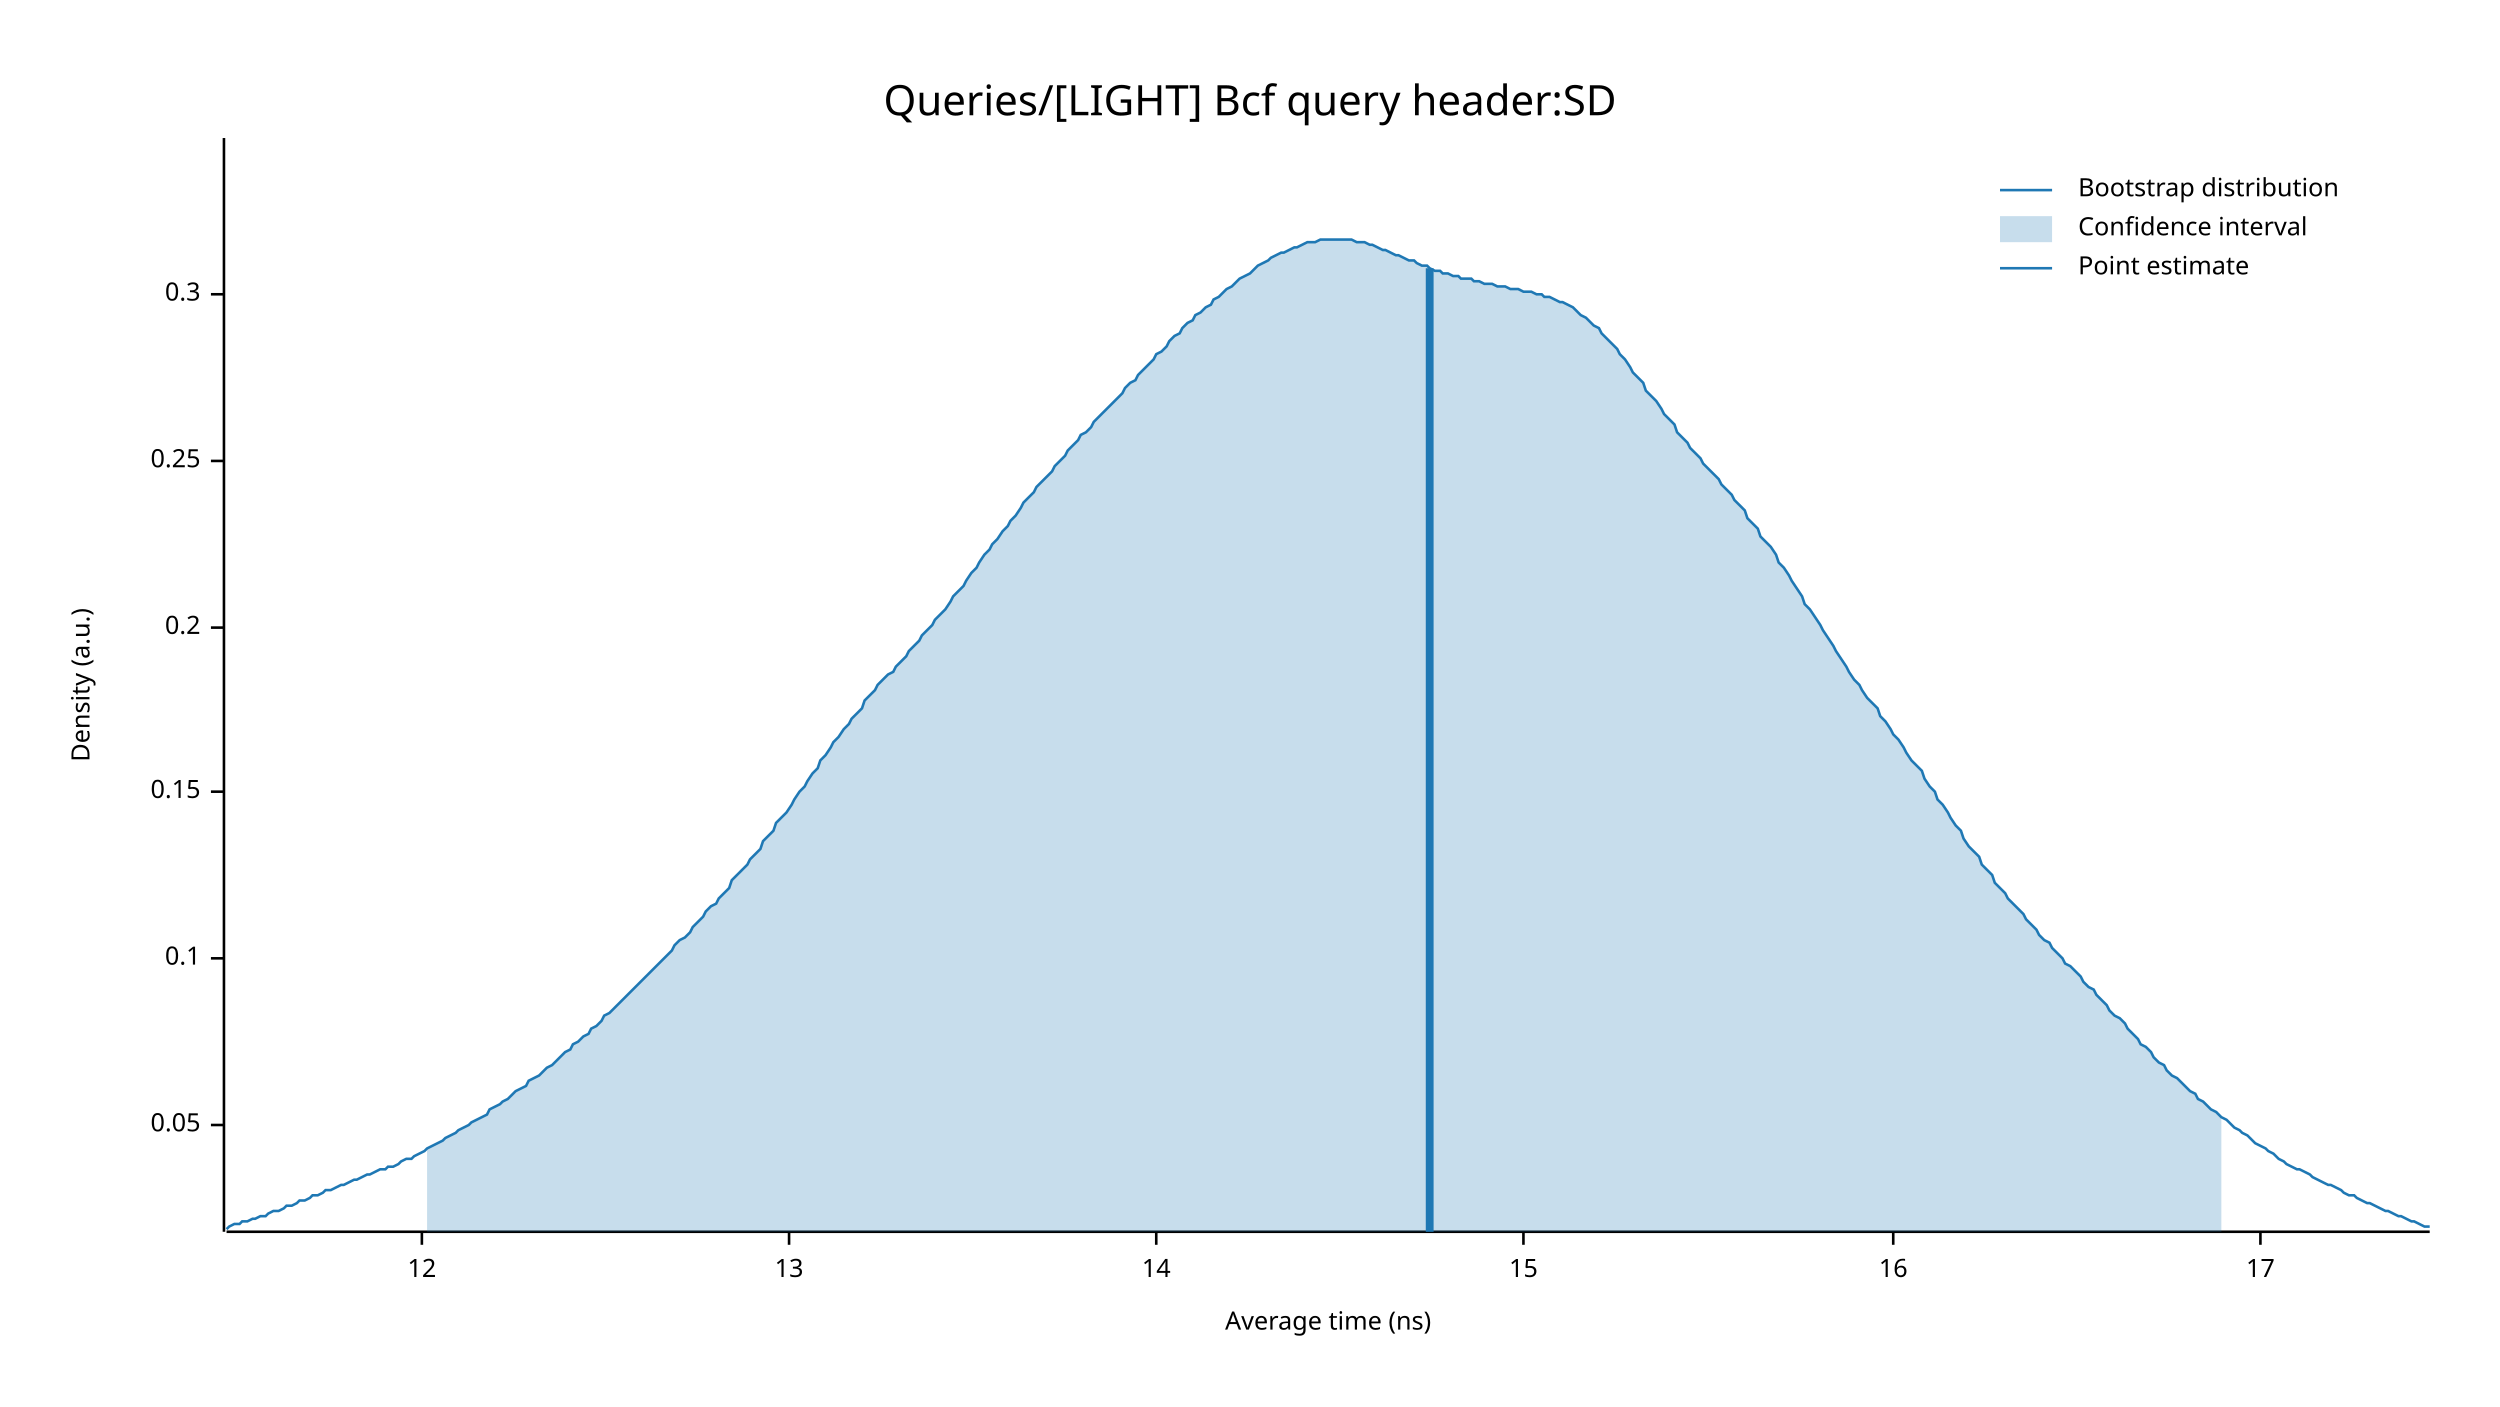
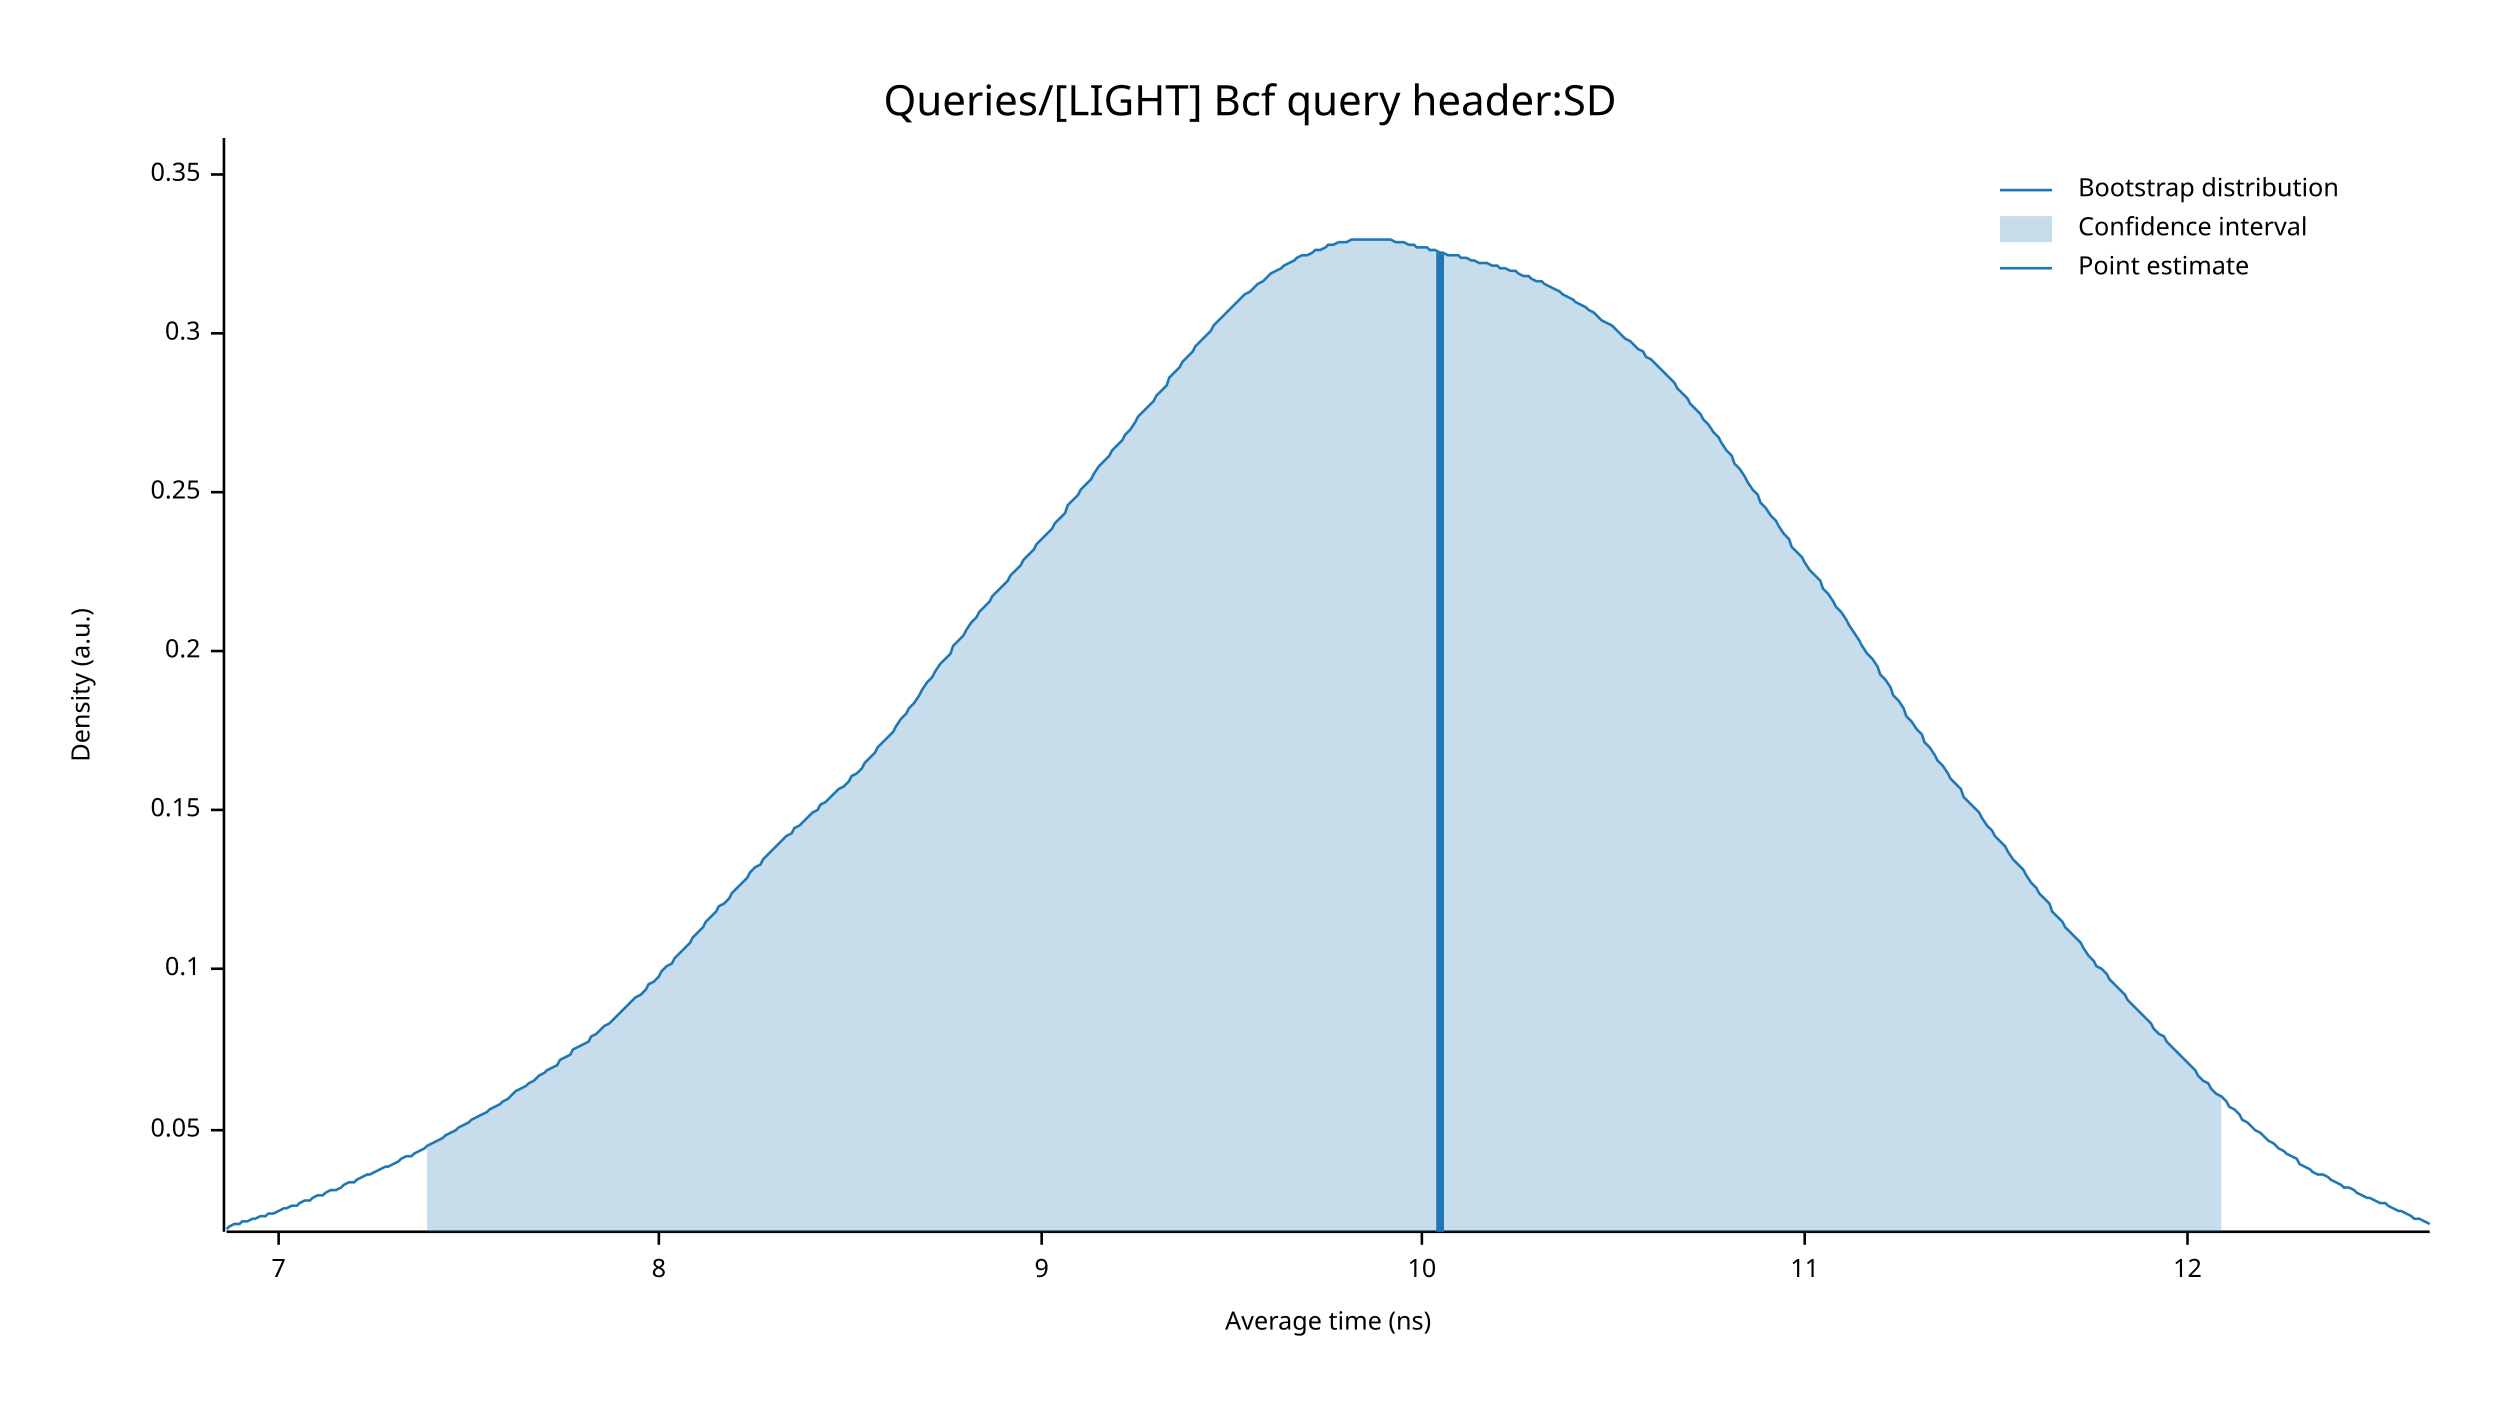
<svg xmlns="http://www.w3.org/2000/svg" width="960" height="540" viewBox="0 0 960 540">
  <text x="480" y="32" dy="0.76em" text-anchor="middle" font-family="sans-serif" font-size="16.129" opacity="1" fill="#000000">
Queries/[LIGHT] Bcf query header:SD
</text>
  <text x="27" y="263" dy="0.76em" text-anchor="middle" font-family="sans-serif" font-size="9.677" opacity="1" fill="#000000" transform="rotate(270, 27, 263)">
Density (a.u.)
</text>
  <text x="510" y="513" dy="-0.5ex" text-anchor="middle" font-family="sans-serif" font-size="9.677" opacity="1" fill="#000000">
Average time (ns)
</text>
  <polyline fill="none" opacity="1" stroke="#000000" stroke-width="1" points="86,53 86,473 " />
-   <text x="77" y="432" dy="0.5ex" text-anchor="end" font-family="sans-serif" font-size="9.677" opacity="1" fill="#000000">
+   <text x="77" y="434" dy="0.5ex" text-anchor="end" font-family="sans-serif" font-size="9.677" opacity="1" fill="#000000">
0.05
</text>
-   <polyline fill="none" opacity="1" stroke="#000000" stroke-width="1" points="81,432 86,432 " />
-   <text x="77" y="368" dy="0.5ex" text-anchor="end" font-family="sans-serif" font-size="9.677" opacity="1" fill="#000000">
+   <polyline fill="none" opacity="1" stroke="#000000" stroke-width="1" points="81,434 86,434 " />
+   <text x="77" y="372" dy="0.5ex" text-anchor="end" font-family="sans-serif" font-size="9.677" opacity="1" fill="#000000">
0.1
</text>
-   <polyline fill="none" opacity="1" stroke="#000000" stroke-width="1" points="81,368 86,368 " />
-   <text x="77" y="304" dy="0.5ex" text-anchor="end" font-family="sans-serif" font-size="9.677" opacity="1" fill="#000000">
+   <polyline fill="none" opacity="1" stroke="#000000" stroke-width="1" points="81,372 86,372 " />
+   <text x="77" y="311" dy="0.5ex" text-anchor="end" font-family="sans-serif" font-size="9.677" opacity="1" fill="#000000">
0.15
</text>
-   <polyline fill="none" opacity="1" stroke="#000000" stroke-width="1" points="81,304 86,304 " />
-   <text x="77" y="241" dy="0.5ex" text-anchor="end" font-family="sans-serif" font-size="9.677" opacity="1" fill="#000000">
+   <polyline fill="none" opacity="1" stroke="#000000" stroke-width="1" points="81,311 86,311 " />
+   <text x="77" y="250" dy="0.5ex" text-anchor="end" font-family="sans-serif" font-size="9.677" opacity="1" fill="#000000">
0.2
</text>
-   <polyline fill="none" opacity="1" stroke="#000000" stroke-width="1" points="81,241 86,241 " />
-   <text x="77" y="177" dy="0.5ex" text-anchor="end" font-family="sans-serif" font-size="9.677" opacity="1" fill="#000000">
+   <polyline fill="none" opacity="1" stroke="#000000" stroke-width="1" points="81,250 86,250 " />
+   <text x="77" y="189" dy="0.5ex" text-anchor="end" font-family="sans-serif" font-size="9.677" opacity="1" fill="#000000">
0.25
</text>
-   <polyline fill="none" opacity="1" stroke="#000000" stroke-width="1" points="81,177 86,177 " />
-   <text x="77" y="113" dy="0.5ex" text-anchor="end" font-family="sans-serif" font-size="9.677" opacity="1" fill="#000000">
+   <polyline fill="none" opacity="1" stroke="#000000" stroke-width="1" points="81,189 86,189 " />
+   <text x="77" y="128" dy="0.5ex" text-anchor="end" font-family="sans-serif" font-size="9.677" opacity="1" fill="#000000">
0.3
</text>
-   <polyline fill="none" opacity="1" stroke="#000000" stroke-width="1" points="81,113 86,113 " />
+   <polyline fill="none" opacity="1" stroke="#000000" stroke-width="1" points="81,128 86,128 " />
+   <text x="77" y="67" dy="0.5ex" text-anchor="end" font-family="sans-serif" font-size="9.677" opacity="1" fill="#000000">
+ 0.35
+ </text>
+   <polyline fill="none" opacity="1" stroke="#000000" stroke-width="1" points="81,67 86,67 " />
  <polyline fill="none" opacity="1" stroke="#000000" stroke-width="1" points="87,473 933,473 " />
-   <text x="162" y="483" dy="0.76em" text-anchor="middle" font-family="sans-serif" font-size="9.677" opacity="1" fill="#000000">
+   <text x="107" y="483" dy="0.76em" text-anchor="middle" font-family="sans-serif" font-size="9.677" opacity="1" fill="#000000">
+ 7
+ </text>
+   <polyline fill="none" opacity="1" stroke="#000000" stroke-width="1" points="107,473 107,478 " />
+   <text x="253" y="483" dy="0.76em" text-anchor="middle" font-family="sans-serif" font-size="9.677" opacity="1" fill="#000000">
+ 8
+ </text>
+   <polyline fill="none" opacity="1" stroke="#000000" stroke-width="1" points="253,473 253,478 " />
+   <text x="400" y="483" dy="0.76em" text-anchor="middle" font-family="sans-serif" font-size="9.677" opacity="1" fill="#000000">
+ 9
+ </text>
+   <polyline fill="none" opacity="1" stroke="#000000" stroke-width="1" points="400,473 400,478 " />
+   <text x="546" y="483" dy="0.76em" text-anchor="middle" font-family="sans-serif" font-size="9.677" opacity="1" fill="#000000">
+ 10
+ </text>
+   <polyline fill="none" opacity="1" stroke="#000000" stroke-width="1" points="546,473 546,478 " />
+   <text x="693" y="483" dy="0.76em" text-anchor="middle" font-family="sans-serif" font-size="9.677" opacity="1" fill="#000000">
+ 11
+ </text>
+   <polyline fill="none" opacity="1" stroke="#000000" stroke-width="1" points="693,473 693,478 " />
+   <text x="840" y="483" dy="0.76em" text-anchor="middle" font-family="sans-serif" font-size="9.677" opacity="1" fill="#000000">
12
</text>
-   <polyline fill="none" opacity="1" stroke="#000000" stroke-width="1" points="162,473 162,478 " />
-   <text x="303" y="483" dy="0.76em" text-anchor="middle" font-family="sans-serif" font-size="9.677" opacity="1" fill="#000000">
- 13
- </text>
-   <polyline fill="none" opacity="1" stroke="#000000" stroke-width="1" points="303,473 303,478 " />
-   <text x="444" y="483" dy="0.76em" text-anchor="middle" font-family="sans-serif" font-size="9.677" opacity="1" fill="#000000">
- 14
- </text>
-   <polyline fill="none" opacity="1" stroke="#000000" stroke-width="1" points="444,473 444,478 " />
-   <text x="585" y="483" dy="0.76em" text-anchor="middle" font-family="sans-serif" font-size="9.677" opacity="1" fill="#000000">
- 15
- </text>
-   <polyline fill="none" opacity="1" stroke="#000000" stroke-width="1" points="585,473 585,478 " />
-   <text x="727" y="483" dy="0.76em" text-anchor="middle" font-family="sans-serif" font-size="9.677" opacity="1" fill="#000000">
- 16
- </text>
-   <polyline fill="none" opacity="1" stroke="#000000" stroke-width="1" points="727,473 727,478 " />
-   <text x="868" y="483" dy="0.76em" text-anchor="middle" font-family="sans-serif" font-size="9.677" opacity="1" fill="#000000">
- 17
- </text>
-   <polyline fill="none" opacity="1" stroke="#000000" stroke-width="1" points="868,473 868,478 " />
-   <polyline fill="none" opacity="1" stroke="#1F78B4" stroke-width="1" points="87,472 88,471 90,470 92,470 93,469 95,469 97,468 98,468 100,467 102,467 103,466 105,465 107,465 109,464 110,463 112,463 114,462 115,461 117,461 119,460 120,459 122,459 124,458 125,457 127,457 129,456 131,455 132,455 134,454 136,453 137,453 139,452 141,451 142,451 144,450 146,449 148,449 149,448 151,448 153,447 154,446 156,445 158,445 159,444 161,443 163,442 164,441 166,440 168,439 170,438 171,437 173,436 175,435 176,434 178,433 180,432 181,431 183,430 185,429 187,428 188,426 190,425 192,424 193,423 195,422 197,420 198,419 200,418 202,417 203,415 205,414 207,413 209,411 210,410 212,409 214,407 215,406 217,404 219,403 220,401 222,400 224,398 226,397 227,395 229,394 231,392 232,390 234,389 236,387 237,386 239,384 241,382 242,381 244,379 246,377 248,375 249,374 251,372 253,370 254,369 256,367 258,365 259,363 261,361 263,360 265,358 266,356 268,354 270,352 271,350 273,348 275,347 276,345 278,343 280,341 281,338 283,336 285,334 287,332 288,330 290,328 292,326 293,323 295,321 297,319 298,316 300,314 302,312 304,309 305,307 307,304 309,302 310,300 312,297 314,295 315,292 317,290 319,287 320,285 322,283 324,280 326,278 327,276 329,274 331,272 332,269 334,267 336,265 337,263 339,261 341,259 343,258 344,256 346,254 348,252 349,250 351,248 353,246 354,244 356,242 358,240 359,238 361,236 363,234 365,231 366,229 368,227 370,225 371,223 373,220 375,218 376,216 378,213 380,211 381,209 383,207 385,204 387,202 388,200 390,198 392,195 393,193 395,191 397,189 398,187 400,185 402,183 404,181 405,179 407,177 409,175 410,173 412,171 414,169 415,167 417,166 419,164 420,162 422,160 424,158 426,156 427,155 429,153 431,151 432,149 434,147 436,146 437,144 439,142 441,140 443,138 444,136 446,135 448,133 449,131 451,129 453,128 454,126 456,124 458,123 459,121 461,120 463,118 465,117 466,115 468,114 470,112 471,111 473,110 475,108 476,107 478,106 480,105 482,103 483,102 485,101 487,100 488,99 490,98 492,97 493,97 495,96 497,95 498,95 500,94 502,93 504,93 505,93 507,92 509,92 510,92 512,92 514,92 515,92 517,92 519,92 521,93 522,93 524,93 526,94 527,94 529,95 531,96 532,96 534,97 536,98 537,98 539,99 541,100 543,100 544,101 546,102 548,102 549,103 551,104 553,104 554,105 556,105 558,106 560,106 561,107 563,107 565,107 566,108 568,108 570,109 571,109 573,109 575,110 576,110 578,110 580,111 582,111 583,111 585,112 587,112 588,112 590,113 592,113 593,114 595,114 597,115 599,116 600,116 602,117 604,118 605,119 607,121 609,122 610,123 612,125 614,126 615,128 617,130 619,132 621,134 622,136 624,138 626,141 627,143 629,145 631,147 632,150 634,152 636,154 638,157 639,159 641,161 643,163 644,166 646,168 648,170 649,172 651,174 653,176 654,178 656,180 658,182 660,184 661,186 663,188 665,190 666,192 668,194 670,196 671,199 673,201 675,203 676,206 678,208 680,210 682,213 683,216 685,218 687,221 688,223 690,226 692,229 693,232 695,234 697,237 699,240 700,242 702,245 704,248 705,250 707,253 709,256 710,258 712,261 714,263 715,265 717,268 719,270 721,272 722,275 724,277 726,280 727,282 729,284 731,287 732,289 734,292 736,294 738,296 739,299 741,302 743,304 744,307 746,309 748,312 749,314 751,317 753,319 754,322 756,325 758,327 760,329 761,332 763,334 765,336 766,339 768,341 770,343 771,345 773,347 775,349 777,351 778,353 780,355 782,357 783,359 785,361 787,362 788,364 790,366 792,368 793,370 795,371 797,373 799,375 800,377 802,379 804,380 805,382 807,384 809,386 810,388 812,390 814,391 816,393 817,395 819,397 821,399 822,401 824,402 826,404 827,406 829,408 831,409 832,411 834,413 836,414 838,416 839,417 841,419 843,420 844,422 846,423 848,425 849,426 851,427 853,429 855,430 856,431 858,433 860,434 861,435 863,436 865,438 866,439 868,440 870,441 871,442 873,443 875,445 877,446 878,447 880,448 882,449 883,449 885,450 887,451 888,452 890,453 892,454 894,455 895,455 897,456 899,457 900,458 902,459 904,459 905,460 907,461 909,462 910,462 912,463 914,464 916,465 917,465 919,466 921,467 922,467 924,468 926,469 927,469 929,470 931,471 933,471 " />
-   <polygon opacity="0.25" fill="#1F78B4" points="164,441 166,440 168,439 170,438 171,437 173,436 175,435 176,434 178,433 180,432 181,431 183,430 185,429 187,428 188,426 190,425 192,424 193,423 195,422 197,420 198,419 200,418 202,417 203,415 205,414 207,413 209,411 210,410 212,409 214,407 215,406 217,404 219,403 220,401 222,400 224,398 226,397 227,395 229,394 231,392 232,390 234,389 236,387 237,386 239,384 241,382 242,381 244,379 246,377 248,375 249,374 251,372 253,370 254,369 256,367 258,365 259,363 261,361 263,360 265,358 266,356 268,354 270,352 271,350 273,348 275,347 276,345 278,343 280,341 281,338 283,336 285,334 287,332 288,330 290,328 292,326 293,323 295,321 297,319 298,316 300,314 302,312 304,309 305,307 307,304 309,302 310,300 312,297 314,295 315,292 317,290 319,287 320,285 322,283 324,280 326,278 327,276 329,274 331,272 332,269 334,267 336,265 337,263 339,261 341,259 343,258 344,256 346,254 348,252 349,250 351,248 353,246 354,244 356,242 358,240 359,238 361,236 363,234 365,231 366,229 368,227 370,225 371,223 373,220 375,218 376,216 378,213 380,211 381,209 383,207 385,204 387,202 388,200 390,198 392,195 393,193 395,191 397,189 398,187 400,185 402,183 404,181 405,179 407,177 409,175 410,173 412,171 414,169 415,167 417,166 419,164 420,162 422,160 424,158 426,156 427,155 429,153 431,151 432,149 434,147 436,146 437,144 439,142 441,140 443,138 444,136 446,135 448,133 449,131 451,129 453,128 454,126 456,124 458,123 459,121 461,120 463,118 465,117 466,115 468,114 470,112 471,111 473,110 475,108 476,107 478,106 480,105 482,103 483,102 485,101 487,100 488,99 490,98 492,97 493,97 495,96 497,95 498,95 500,94 502,93 504,93 505,93 507,92 509,92 510,92 512,92 514,92 515,92 517,92 519,92 521,93 522,93 524,93 526,94 527,94 529,95 531,96 532,96 534,97 536,98 537,98 539,99 541,100 543,100 544,101 546,102 548,102 549,103 551,104 553,104 554,105 556,105 558,106 560,106 561,107 563,107 565,107 566,108 568,108 570,109 571,109 573,109 575,110 576,110 578,110 580,111 582,111 583,111 585,112 587,112 588,112 590,113 592,113 593,114 595,114 597,115 599,116 600,116 602,117 604,118 605,119 607,121 609,122 610,123 612,125 614,126 615,128 617,130 619,132 621,134 622,136 624,138 626,141 627,143 629,145 631,147 632,150 634,152 636,154 638,157 639,159 641,161 643,163 644,166 646,168 648,170 649,172 651,174 653,176 654,178 656,180 658,182 660,184 661,186 663,188 665,190 666,192 668,194 670,196 671,199 673,201 675,203 676,206 678,208 680,210 682,213 683,216 685,218 687,221 688,223 690,226 692,229 693,232 695,234 697,237 699,240 700,242 702,245 704,248 705,250 707,253 709,256 710,258 712,261 714,263 715,265 717,268 719,270 721,272 722,275 724,277 726,280 727,282 729,284 731,287 732,289 734,292 736,294 738,296 739,299 741,302 743,304 744,307 746,309 748,312 749,314 751,317 753,319 754,322 756,325 758,327 760,329 761,332 763,334 765,336 766,339 768,341 770,343 771,345 773,347 775,349 777,351 778,353 780,355 782,357 783,359 785,361 787,362 788,364 790,366 792,368 793,370 795,371 797,373 799,375 800,377 802,379 804,380 805,382 807,384 809,386 810,388 812,390 814,391 816,393 817,395 819,397 821,399 822,401 824,402 826,404 827,406 829,408 831,409 832,411 834,413 836,414 838,416 839,417 841,419 843,420 844,422 846,423 848,425 849,426 851,427 853,429 853,473 164,473 " />
-   <polyline fill="none" opacity="1" stroke="#1F78B4" stroke-width="3" points="549,473 549,103 " />
+   <polyline fill="none" opacity="1" stroke="#000000" stroke-width="1" points="840,473 840,478 " />
+   <polyline fill="none" opacity="1" stroke="#1F78B4" stroke-width="1" points="87,472 88,471 90,470 92,470 93,469 95,469 97,468 98,468 100,467 102,467 103,466 105,466 107,465 109,464 110,464 112,463 114,463 115,462 117,461 119,461 120,460 122,459 124,459 125,458 127,457 129,457 131,456 132,455 134,454 136,454 137,453 139,452 141,451 142,451 144,450 146,449 148,448 149,448 151,447 153,446 154,445 156,444 158,444 159,443 161,442 163,441 164,440 166,439 168,438 170,437 171,436 173,435 175,434 176,433 178,432 180,431 181,430 183,429 185,428 187,427 188,426 190,425 192,424 193,423 195,422 197,420 198,419 200,418 202,417 203,416 205,415 207,413 209,412 210,411 212,410 214,409 215,407 217,406 219,405 220,403 222,402 224,401 226,400 227,398 229,397 231,395 232,394 234,393 236,391 237,390 239,388 241,386 242,385 244,383 246,382 248,380 249,378 251,377 253,375 254,373 256,371 258,370 259,368 261,366 263,364 265,362 266,360 268,358 270,356 271,354 273,352 275,350 276,348 278,347 280,345 281,343 283,341 285,339 287,337 288,335 290,333 292,332 293,330 295,328 297,326 298,325 300,323 302,321 304,320 305,318 307,317 309,315 310,314 312,312 314,311 315,309 317,308 319,306 320,305 322,303 324,302 326,300 327,298 329,297 331,295 332,293 334,291 336,289 337,287 339,285 341,283 343,281 344,279 346,276 348,274 349,272 351,270 353,267 354,265 356,262 358,260 359,258 361,255 363,253 365,251 366,248 368,246 370,244 371,242 373,239 375,237 376,235 378,233 380,231 381,229 383,227 385,225 387,223 388,221 390,219 392,217 393,215 395,213 397,211 398,209 400,207 402,205 404,203 405,201 407,199 409,197 410,194 412,192 414,190 415,188 417,186 419,184 420,182 422,179 424,177 426,175 427,173 429,171 431,169 432,167 434,165 436,162 437,160 439,158 441,156 443,154 444,152 446,150 448,148 449,145 451,143 453,141 454,139 456,137 458,135 459,133 461,131 463,129 465,127 466,125 468,123 470,121 471,120 473,118 475,116 476,115 478,113 480,112 482,110 483,109 485,108 487,106 488,105 490,104 492,103 493,102 495,101 497,100 498,99 500,98 502,98 504,97 505,96 507,96 509,95 510,94 512,94 514,93 515,93 517,93 519,92 521,92 522,92 524,92 526,92 527,92 529,92 531,92 532,92 534,92 536,93 537,93 539,93 541,94 543,94 544,95 546,95 548,95 549,96 551,96 553,97 554,97 556,98 558,98 560,98 561,99 563,99 565,100 566,100 568,101 570,101 571,101 573,102 575,102 576,103 578,103 580,104 582,104 583,105 585,106 587,106 588,107 590,108 592,108 593,109 595,110 597,111 599,112 600,113 602,114 604,115 605,116 607,117 609,118 610,119 612,120 614,122 615,123 617,124 619,125 621,127 622,128 624,130 626,131 627,132 629,134 631,135 632,137 634,138 636,140 638,142 639,143 641,145 643,147 644,149 646,151 648,153 649,155 651,157 653,159 654,161 656,163 658,166 660,168 661,170 663,173 665,175 666,178 668,180 670,183 671,185 673,188 675,190 676,193 678,195 680,198 682,200 683,202 685,205 687,207 688,210 690,212 692,214 693,216 695,219 697,221 699,223 700,226 702,228 704,231 705,233 707,235 709,238 710,240 712,243 714,246 715,248 717,251 719,253 721,256 722,259 724,261 726,264 727,267 729,269 731,272 732,275 734,277 736,280 738,282 739,285 741,287 743,290 744,292 746,294 748,297 749,299 751,301 753,303 754,306 756,308 758,310 760,312 761,314 763,317 765,319 766,321 768,323 770,325 771,327 773,330 775,332 777,334 778,336 780,339 782,341 783,343 785,345 787,347 788,350 790,352 792,354 793,356 795,358 797,360 799,362 800,364 802,367 804,369 805,371 807,372 809,374 810,376 812,378 814,380 816,382 817,384 819,386 821,388 822,389 824,391 826,393 827,395 829,397 831,398 832,400 834,402 836,404 838,406 839,407 841,409 843,411 844,413 846,415 848,416 849,418 851,420 853,421 855,423 856,425 858,426 860,428 861,430 863,431 865,433 866,434 868,435 870,437 871,438 873,439 875,441 877,442 878,443 880,444 882,445 883,447 885,448 887,449 888,450 890,451 892,451 894,452 895,453 897,454 899,455 900,456 902,456 904,457 905,458 907,459 909,460 910,460 912,461 914,462 916,462 917,463 919,464 921,465 922,465 924,466 926,467 927,468 929,468 931,469 933,470 " />
+   <polygon opacity="0.25" fill="#1F78B4" points="164,440 166,439 168,438 170,437 171,436 173,435 175,434 176,433 178,432 180,431 181,430 183,429 185,428 187,427 188,426 190,425 192,424 193,423 195,422 197,420 198,419 200,418 202,417 203,416 205,415 207,413 209,412 210,411 212,410 214,409 215,407 217,406 219,405 220,403 222,402 224,401 226,400 227,398 229,397 231,395 232,394 234,393 236,391 237,390 239,388 241,386 242,385 244,383 246,382 248,380 249,378 251,377 253,375 254,373 256,371 258,370 259,368 261,366 263,364 265,362 266,360 268,358 270,356 271,354 273,352 275,350 276,348 278,347 280,345 281,343 283,341 285,339 287,337 288,335 290,333 292,332 293,330 295,328 297,326 298,325 300,323 302,321 304,320 305,318 307,317 309,315 310,314 312,312 314,311 315,309 317,308 319,306 320,305 322,303 324,302 326,300 327,298 329,297 331,295 332,293 334,291 336,289 337,287 339,285 341,283 343,281 344,279 346,276 348,274 349,272 351,270 353,267 354,265 356,262 358,260 359,258 361,255 363,253 365,251 366,248 368,246 370,244 371,242 373,239 375,237 376,235 378,233 380,231 381,229 383,227 385,225 387,223 388,221 390,219 392,217 393,215 395,213 397,211 398,209 400,207 402,205 404,203 405,201 407,199 409,197 410,194 412,192 414,190 415,188 417,186 419,184 420,182 422,179 424,177 426,175 427,173 429,171 431,169 432,167 434,165 436,162 437,160 439,158 441,156 443,154 444,152 446,150 448,148 449,145 451,143 453,141 454,139 456,137 458,135 459,133 461,131 463,129 465,127 466,125 468,123 470,121 471,120 473,118 475,116 476,115 478,113 480,112 482,110 483,109 485,108 487,106 488,105 490,104 492,103 493,102 495,101 497,100 498,99 500,98 502,98 504,97 505,96 507,96 509,95 510,94 512,94 514,93 515,93 517,93 519,92 521,92 522,92 524,92 526,92 527,92 529,92 531,92 532,92 534,92 536,93 537,93 539,93 541,94 543,94 544,95 546,95 548,95 549,96 551,96 553,97 554,97 556,98 558,98 560,98 561,99 563,99 565,100 566,100 568,101 570,101 571,101 573,102 575,102 576,103 578,103 580,104 582,104 583,105 585,106 587,106 588,107 590,108 592,108 593,109 595,110 597,111 599,112 600,113 602,114 604,115 605,116 607,117 609,118 610,119 612,120 614,122 615,123 617,124 619,125 621,127 622,128 624,130 626,131 627,132 629,134 631,135 632,137 634,138 636,140 638,142 639,143 641,145 643,147 644,149 646,151 648,153 649,155 651,157 653,159 654,161 656,163 658,166 660,168 661,170 663,173 665,175 666,178 668,180 670,183 671,185 673,188 675,190 676,193 678,195 680,198 682,200 683,202 685,205 687,207 688,210 690,212 692,214 693,216 695,219 697,221 699,223 700,226 702,228 704,231 705,233 707,235 709,238 710,240 712,243 714,246 715,248 717,251 719,253 721,256 722,259 724,261 726,264 727,267 729,269 731,272 732,275 734,277 736,280 738,282 739,285 741,287 743,290 744,292 746,294 748,297 749,299 751,301 753,303 754,306 756,308 758,310 760,312 761,314 763,317 765,319 766,321 768,323 770,325 771,327 773,330 775,332 777,334 778,336 780,339 782,341 783,343 785,345 787,347 788,350 790,352 792,354 793,356 795,358 797,360 799,362 800,364 802,367 804,369 805,371 807,372 809,374 810,376 812,378 814,380 816,382 817,384 819,386 821,388 822,389 824,391 826,393 827,395 829,397 831,398 832,400 834,402 836,404 838,406 839,407 841,409 843,411 844,413 846,415 848,416 849,418 851,420 853,421 853,473 164,473 " />
+   <polyline fill="none" opacity="1" stroke="#1F78B4" stroke-width="3" points="553,473 553,97 " />
  <text x="798" y="68" dy="0.76em" text-anchor="start" font-family="sans-serif" font-size="9.677" opacity="1" fill="#000000">
Bootstrap distribution
</text>
  <text x="798" y="83" dy="0.76em" text-anchor="start" font-family="sans-serif" font-size="9.677" opacity="1" fill="#000000">
Confidence interval
</text>
  <text x="798" y="98" dy="0.76em" text-anchor="start" font-family="sans-serif" font-size="9.677" opacity="1" fill="#000000">
Point estimate
</text>
  <polyline fill="none" opacity="1" stroke="#1F78B4" stroke-width="1" points="768,73 788,73 " />
  <rect x="768" y="83" width="20" height="10" opacity="0.25" fill="#1F78B4" stroke="none" />
  <polyline fill="none" opacity="1" stroke="#1F78B4" stroke-width="1" points="768,103 788,103 " />
</svg>
